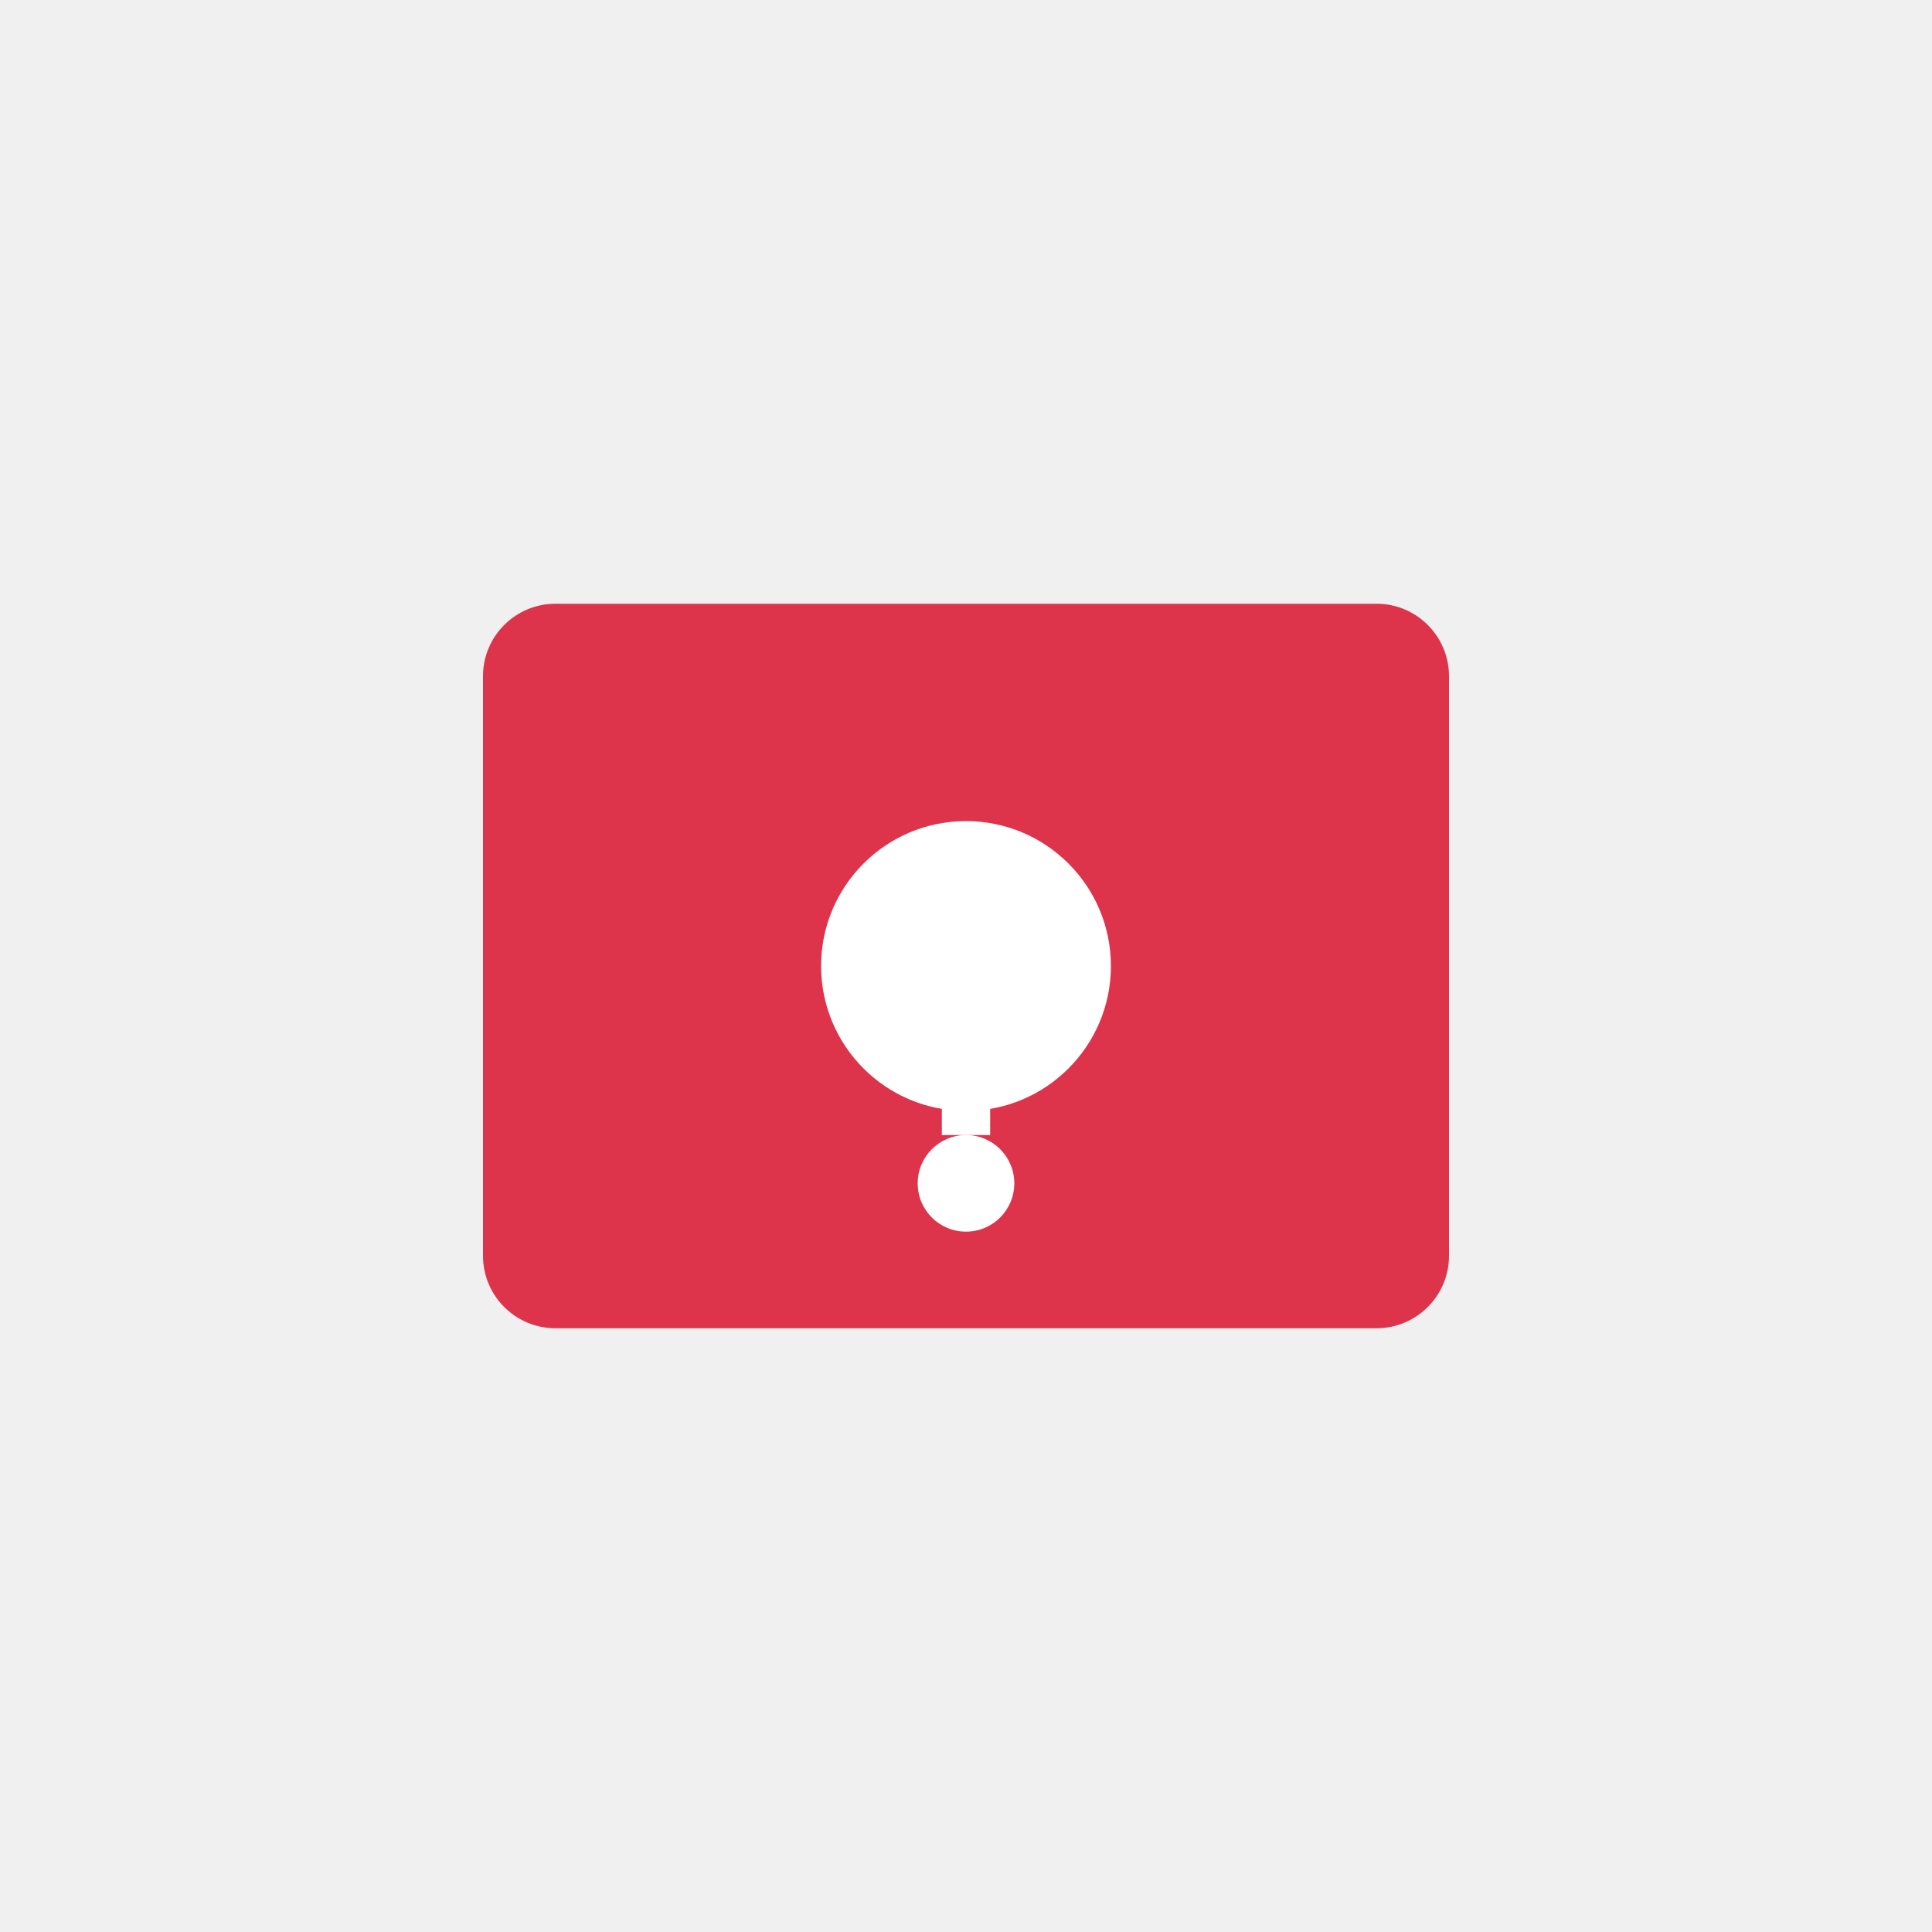
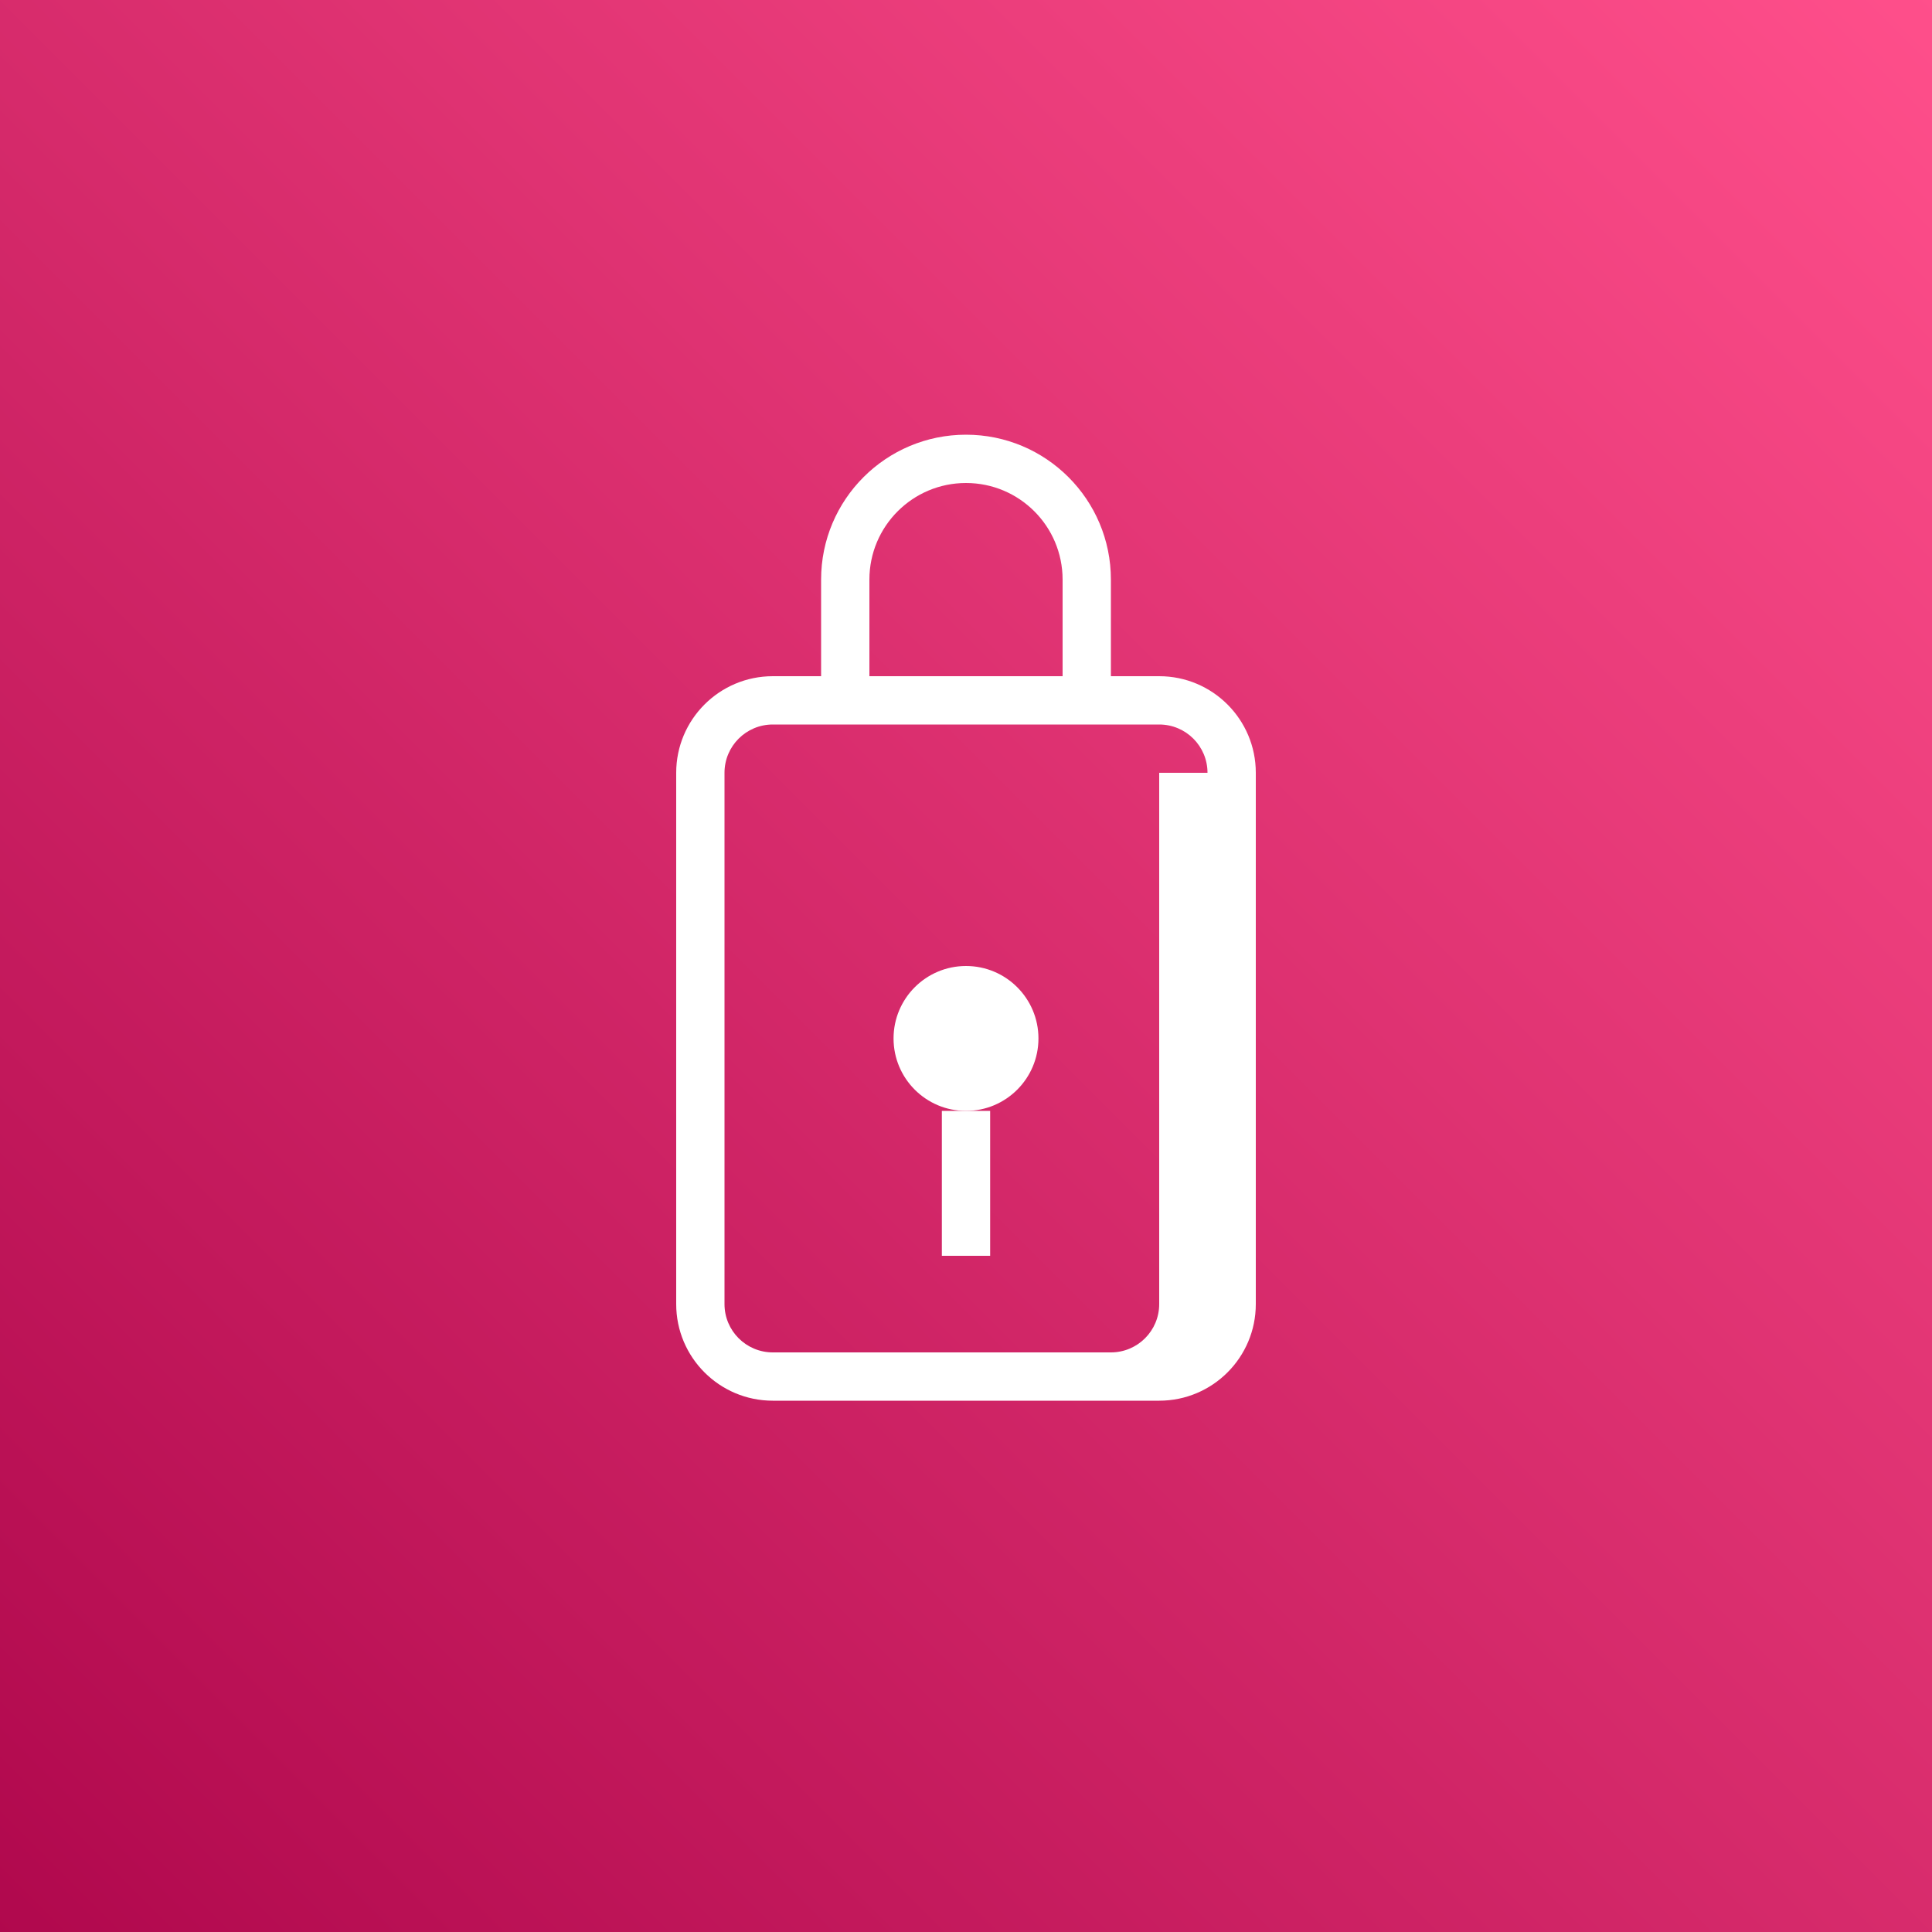
- <svg xmlns="http://www.w3.org/2000/svg" viewBox="0 0 80 80" fill="#DD344C">
-   <rect x="20" y="25" width="40" height="30" rx="3" fill="#DD344C" />
-   <circle cx="40" cy="40" r="6" fill="white" />
-   <path d="M 40,40 L 40,47" stroke="white" stroke-width="2" />
-   <circle cx="40" cy="49" r="2" fill="white" />
+ <svg xmlns="http://www.w3.org/2000/svg" viewBox="0 0 80 80">
+   <defs>
+     <linearGradient id="a" x1="0%" x2="100%" y1="100%" y2="0%">
+       <stop offset="0%" stop-color="#B0084D" />
+       <stop offset="100%" stop-color="#FF4F8B" />
+     </linearGradient>
+   </defs>
+   <g fill="none" fill-rule="evenodd">
+     <path fill="url(#a)" d="M0 0h80v80H0z" />
+     <path fill="#FFF" d="M40 18c-3.314 0-6 2.686-6 6v4h-2c-2.209 0-4 1.791-4 4v22c0 2.209 1.791 4 4 4h16c2.209 0 4-1.791 4-4V32c0-2.209-1.791-4-4-4h-2v-4c0-3.314-2.686-6-6-6zm0 2c2.21 0 4 1.79 4 4v4H36v-4c0-2.21 1.79-4 4-4zm8 12v22c0 1.105-.895 2-2 2H32c-1.105 0-2-.895-2-2V32c0-1.105.895-2 2-2h16c1.105 0 2 .895 2 2z" />
+     <circle cx="40" cy="43" r="3" fill="#FFF" />
+     <path fill="#FFF" d="M39 46h2v6h-2z" />
+   </g>
</svg>
